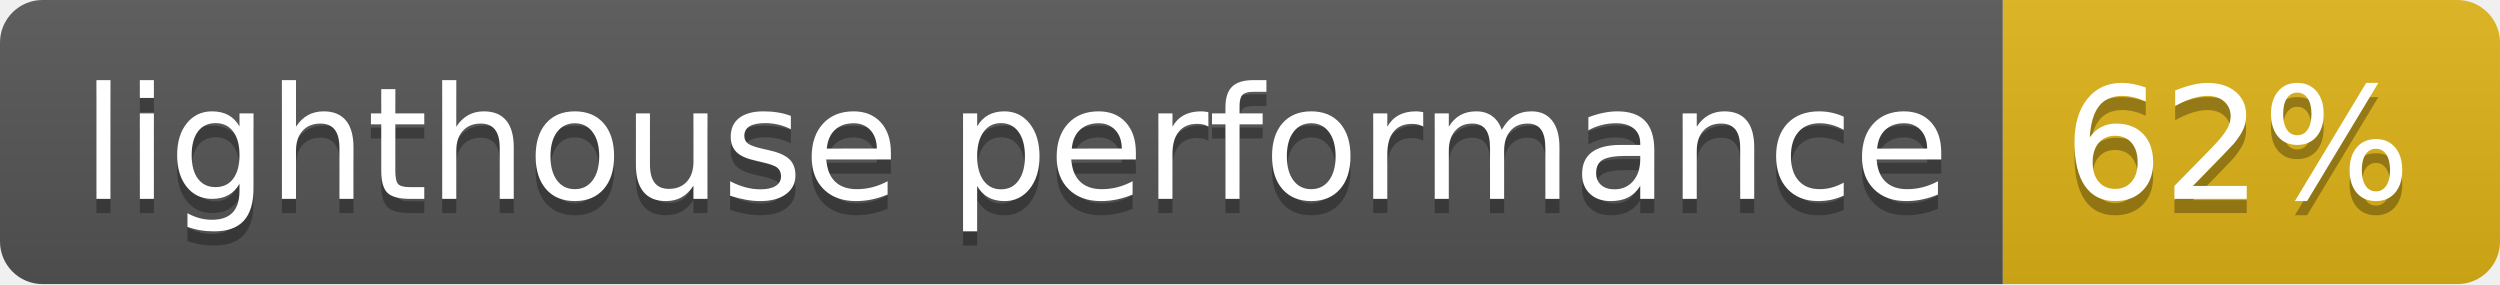
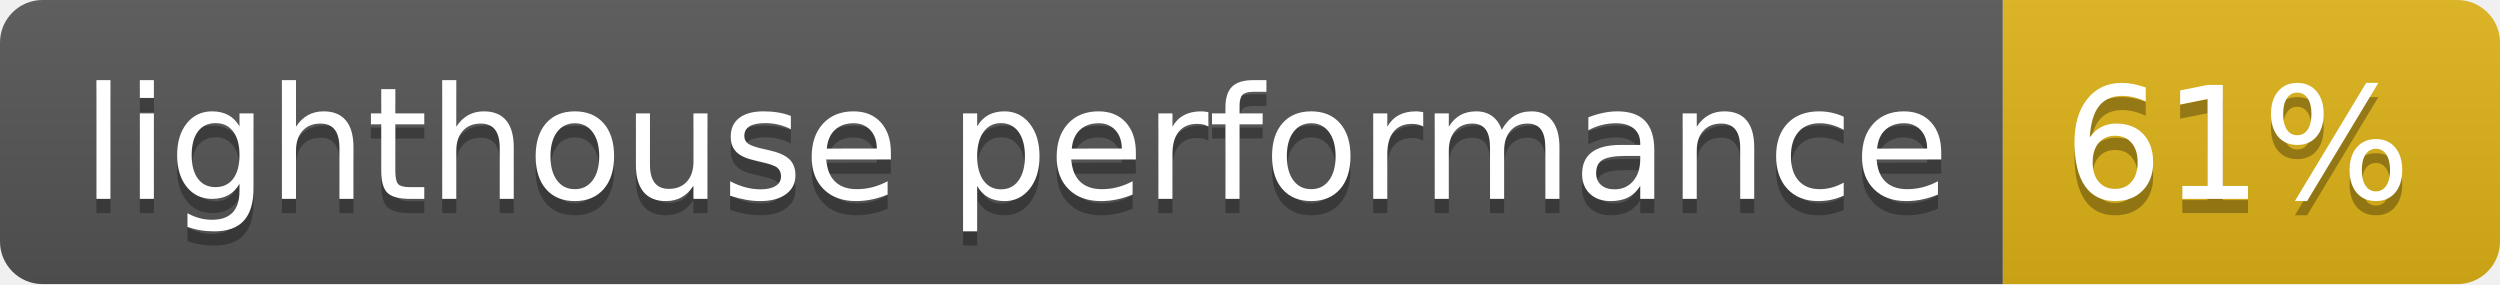
- <svg xmlns="http://www.w3.org/2000/svg" width="176" height="20" role="img" aria-label="lighthouse performance: 62%">
+ <svg xmlns="http://www.w3.org/2000/svg" width="176" height="20" role="img" aria-label="lighthouse performance: 61%">
  <linearGradient id="s" x2="0" y2="100%">
    <stop offset="0" stop-color="#bbb" stop-opacity=".1" />
    <stop offset="1" stop-opacity=".1" />
  </linearGradient>
  <clipPath id="r">
    <rect width="176" height="20" rx="3" fill="#fff" />
  </clipPath>
  <g clip-path="url(#r)">
    <rect width="141" height="20" fill="#555" />
    <rect x="141" width="35" height="20" fill="#dfb317" />
    <rect width="176" height="20" fill="url(#s)" />
  </g>
  <g fill="#fff" text-anchor="middle" font-family="Verdana,Geneva,DejaVu Sans,sans-serif" text-rendering="geometricPrecision" font-size="110">
    <text aria-hidden="true" x="715" y="150" fill="#010101" fill-opacity=".3" transform="scale(.1)" textLength="1310">lighthouse performance</text>
    <text x="715" y="140" transform="scale(.1)" fill="#fff" textLength="1310">lighthouse performance</text>
-     <text aria-hidden="true" x="1575" y="150" fill="#010101" fill-opacity=".3" transform="scale(.1)" textLength="250">62%</text>
-     <text x="1575" y="140" transform="scale(.1)" fill="#fff" textLength="250">62%</text>
+     <text aria-hidden="true" x="1575" y="150" fill="#010101" fill-opacity=".3" transform="scale(.1)" textLength="250">61%</text>
+     <text x="1575" y="140" transform="scale(.1)" fill="#fff" textLength="250">61%</text>
  </g>
</svg>
